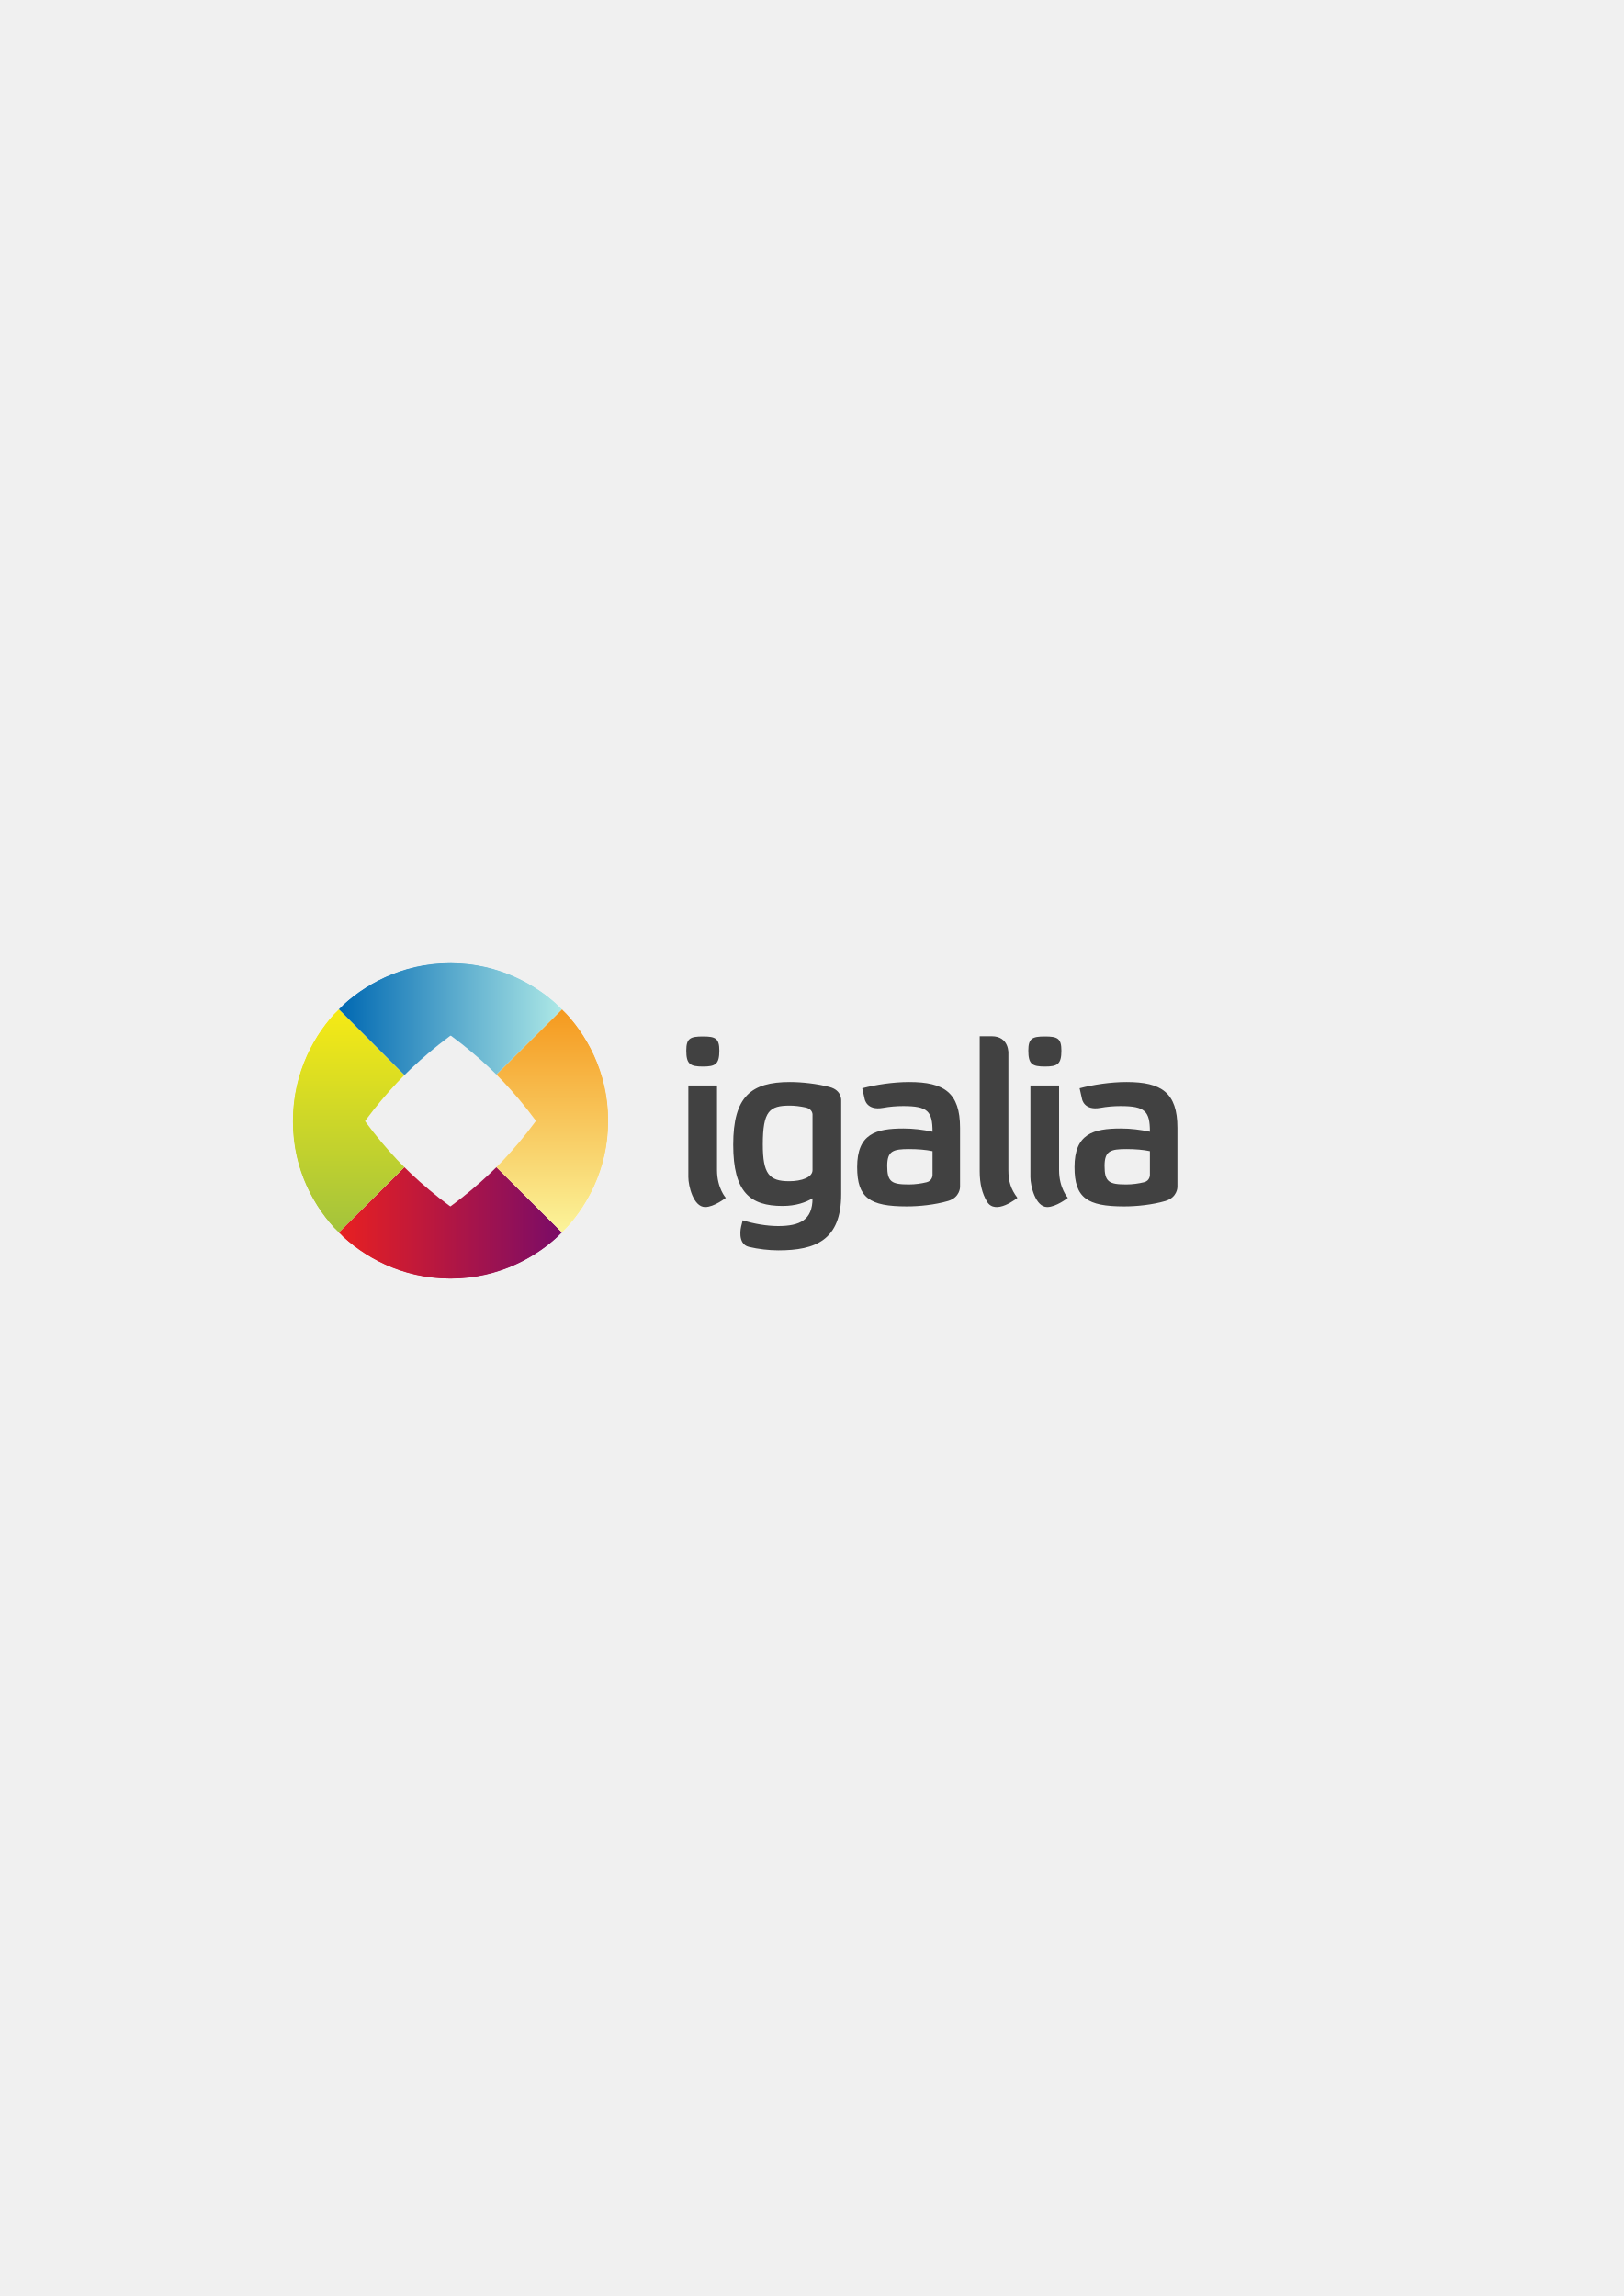
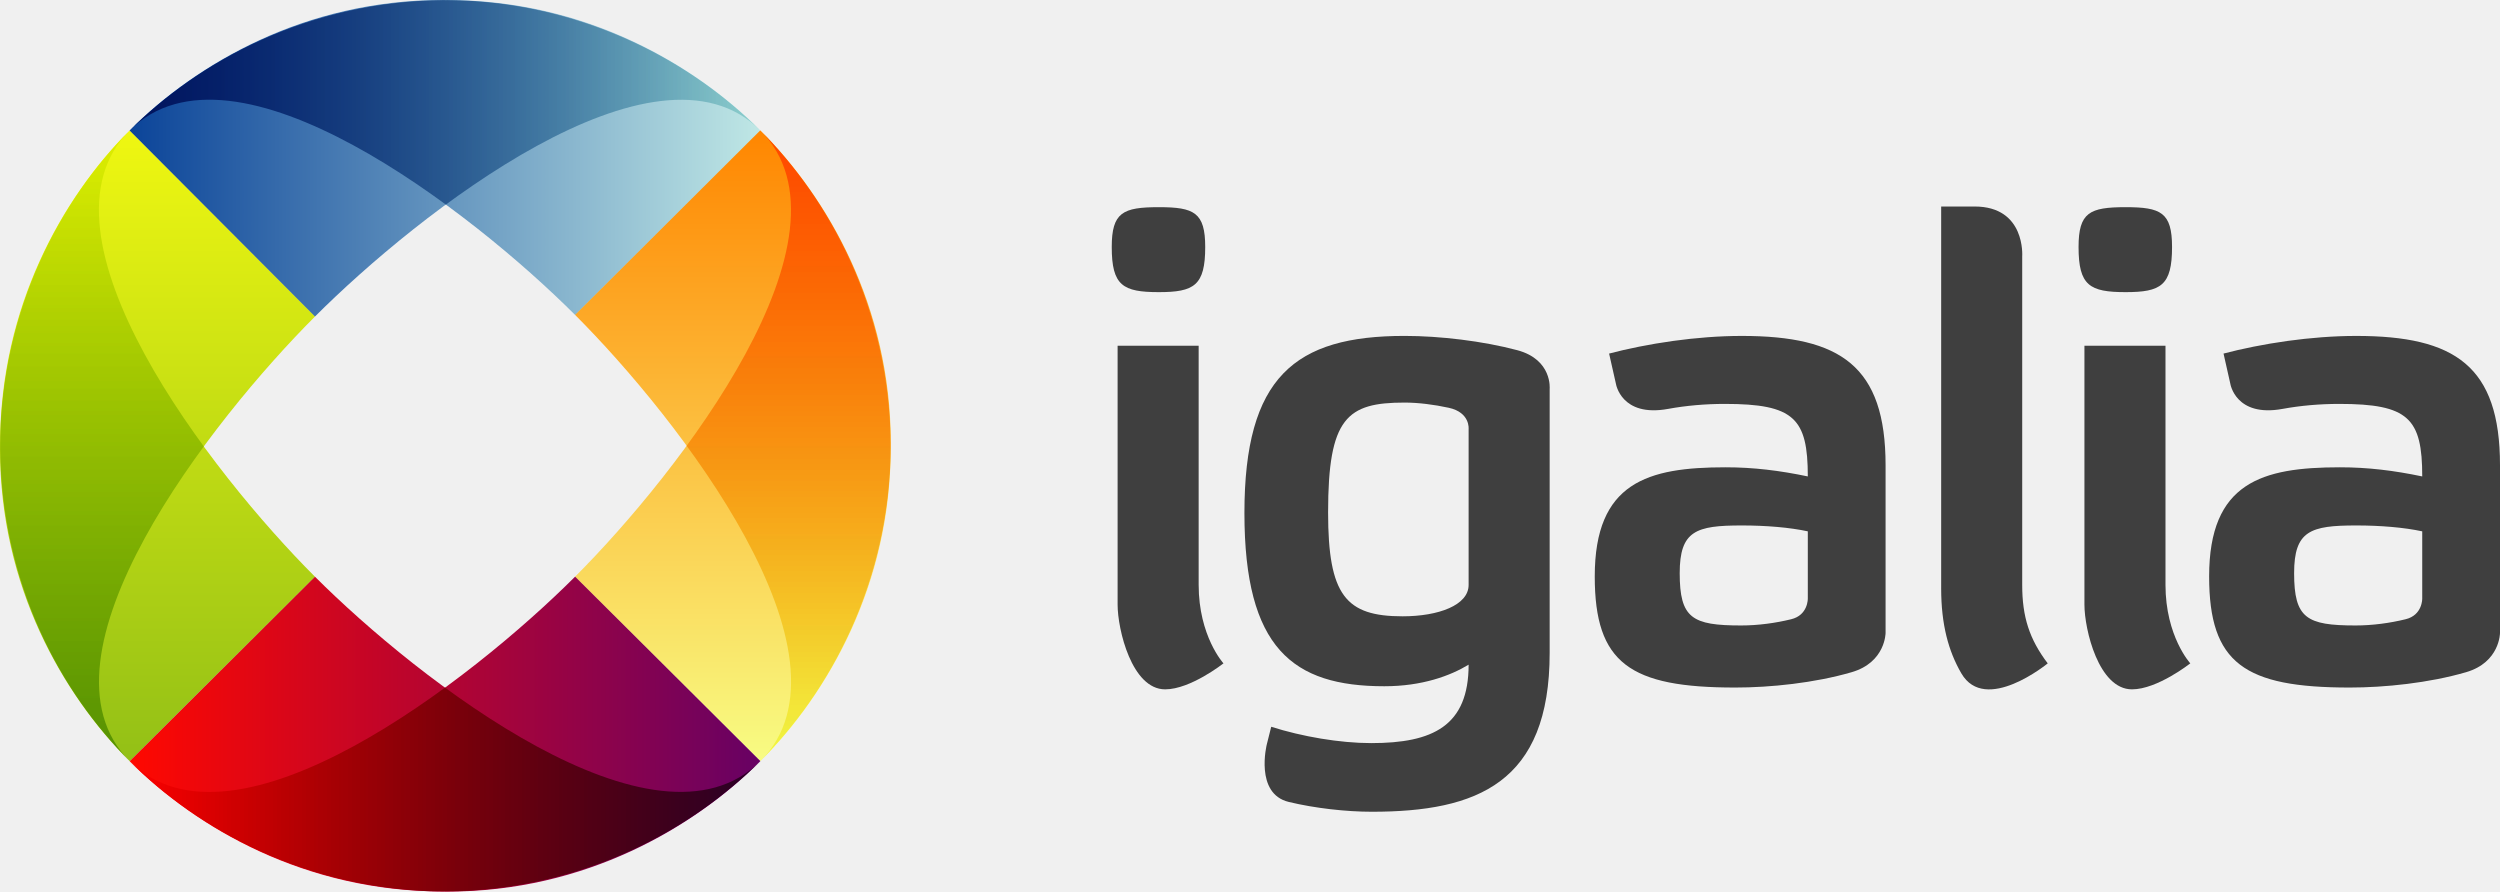
- <svg xmlns="http://www.w3.org/2000/svg" version="1.1" id="svg2" xml:space="preserve" width="793.701" height="1122.52" viewBox="0 0 793.701 1122.52">
-   <defs id="defs6">
-     <clipPath clipPathUnits="userSpaceOnUse" id="clipPath16">
-       <path d="M 0,841.89 H 595.276 V 0 H 0 Z" id="path14" />
-     </clipPath>
-     <clipPath clipPathUnits="userSpaceOnUse" id="clipPath52">
-       <path d="m 124.216,413.919 h 81.81 v -40.838 h -81.81 z" id="path50" />
-     </clipPath>
-     <linearGradient x1="0" y1="0" x2="1" y2="0" gradientUnits="userSpaceOnUse" gradientTransform="matrix(81.81055,0,0,-81.81055,124.2158,393.5)" spreadMethod="pad" id="linearGradient62">
-       <stop style="stop-opacity:1;stop-color:#e82021" offset="0" id="stop58" />
-       <stop style="stop-opacity:1;stop-color:#7a0c67" offset="1" id="stop60" />
+ <svg xmlns="http://www.w3.org/2000/svg" width="484.52" height="172.8" version="1.1" viewBox="0 0 484.52 172.8" style="enable-background:new;">
+   <defs>
+     <linearGradient id="redGradient" x1="25.133" y1="142.28" x2="147.37" y2="142.28" gradientUnits="userSpaceOnUse">
+       <stop stop-color="#ff0800" offset="0" />
+       <stop stop-color="#670164" offset="1" />
    </linearGradient>
-     <clipPath clipPathUnits="userSpaceOnUse" id="clipPath84">
-       <path d="m 124.216,413.907 h 81.81 v -40.845 h -81.81 z" id="path82" />
-     </clipPath>
-     <linearGradient x1="0" y1="0" x2="1" y2="0" gradientUnits="userSpaceOnUse" gradientTransform="matrix(81.81055,0,0,-81.81055,124.2158,393.4853)" spreadMethod="pad" id="linearGradient94">
-       <stop style="stop-opacity:1;stop-color:#e82021" offset="0" id="stop90" />
-       <stop style="stop-opacity:1;stop-color:#7a0c67" offset="1" id="stop92" />
+     <linearGradient id="orangeGradient" x1="1765.1" y1="692.72" x2="1887.3" y2="692.72" gradientUnits="userSpaceOnUse" gradientTransform="matrix(0,-1,1,0,-550.666,1912.603)">
+       <stop stop-color="#f8fc83" offset="0" />
+       <stop stop-color="#ff8600" offset="1" />
    </linearGradient>
-     <clipPath clipPathUnits="userSpaceOnUse" id="clipPath116">
-       <path d="M 181.993,471.803 H 222.94 V 389.987 H 181.993 Z" id="path114" />
-     </clipPath>
-     <linearGradient x1="0" y1="0" x2="1" y2="0" gradientUnits="userSpaceOnUse" gradientTransform="matrix(0,81.81543,81.81543,0,202.4668,389.9873)" spreadMethod="pad" id="linearGradient126">
-       <stop style="stop-opacity:1;stop-color:#fbf49a" offset="0" id="stop122" />
-       <stop style="stop-opacity:1;stop-color:#f5991e" offset="1" id="stop124" />
+     <linearGradient id="blueGradient" x1="1214.6" y1="2432.8" x2="1336.8" y2="2432.8" gradientUnits="userSpaceOnUse" gradientTransform="matrix(-1,0,0,-1,1361.937,2463.271)">
+       <stop stop-color="#bfe7e5" offset="0" />
+       <stop stop-color="#0b4499" offset="1" />
    </linearGradient>
-     <clipPath clipPathUnits="userSpaceOnUse" id="clipPath148">
-       <path d="m 181.981,471.803 h 40.95 v -81.816 h -40.95 z" id="path146" />
-     </clipPath>
-     <linearGradient x1="0" y1="0" x2="1" y2="0" gradientUnits="userSpaceOnUse" gradientTransform="matrix(0,81.81543,81.81543,0,202.4561,389.9873)" spreadMethod="pad" id="linearGradient158">
-       <stop style="stop-opacity:1;stop-color:#fbf49a" offset="0" id="stop154" />
-       <stop style="stop-opacity:1;stop-color:#f5991e" offset="1" id="stop156" />
+     <linearGradient id="greenGradient" x1="-525.38" y1="1882.1" x2="-403.14" y2="1882.1" gradientUnits="userSpaceOnUse" gradientTransform="matrix(0,1,-1,0,1912.603,550.667)">
+       <stop stop-color="#eff711" offset="0" />
+       <stop stop-color="#93c016" offset="1" />
    </linearGradient>
-     <clipPath clipPathUnits="userSpaceOnUse" id="clipPath180">
-       <path d="m 124.203,488.712 h 81.808 v -40.843 h -81.808 z" id="path178" />
-     </clipPath>
-     <linearGradient x1="0" y1="0" x2="1" y2="0" gradientUnits="userSpaceOnUse" gradientTransform="matrix(-81.80762,0,0,81.80762,206.0107,468.29)" spreadMethod="pad" id="linearGradient190">
-       <stop style="stop-opacity:1;stop-color:#ade8e6" offset="0" id="stop186" />
-       <stop style="stop-opacity:1;stop-color:#0068b2" offset="1" id="stop188" />
-     </linearGradient>
-     <clipPath clipPathUnits="userSpaceOnUse" id="clipPath212">
-       <path d="m 124.203,488.7 h 81.808 v -41.048 h -81.808 z" id="path210" />
-     </clipPath>
-     <linearGradient x1="0" y1="0" x2="1" y2="0" gradientUnits="userSpaceOnUse" gradientTransform="matrix(-81.80762,0,0,81.80762,206.0107,468.1768)" spreadMethod="pad" id="linearGradient222">
-       <stop style="stop-opacity:1;stop-color:#ade8e6" offset="0" id="stop218" />
-       <stop style="stop-opacity:1;stop-color:#0068b2" offset="1" id="stop220" />
-     </linearGradient>
-     <clipPath clipPathUnits="userSpaceOnUse" id="clipPath244">
-       <path d="m 107.409,471.787 h 40.844 v -81.812 h -40.844 z" id="path242" />
-     </clipPath>
-     <linearGradient x1="0" y1="0" x2="1" y2="0" gradientUnits="userSpaceOnUse" gradientTransform="matrix(0,-81.8125,-81.8125,0,127.8311,471.7871)" spreadMethod="pad" id="linearGradient254">
-       <stop style="stop-opacity:1;stop-color:#f6ea15" offset="0" id="stop250" />
-       <stop style="stop-opacity:1;stop-color:#a3c33c" offset="1" id="stop252" />
-     </linearGradient>
-     <clipPath clipPathUnits="userSpaceOnUse" id="clipPath276">
-       <path d="m 107.396,471.787 h 40.857 v -81.812 h -40.857 z" id="path274" />
-     </clipPath>
-     <linearGradient x1="0" y1="0" x2="1" y2="0" gradientUnits="userSpaceOnUse" gradientTransform="matrix(0,-81.8125,-81.8125,0,127.8242,471.7871)" spreadMethod="pad" id="linearGradient286">
-       <stop style="stop-opacity:1;stop-color:#f6ea15" offset="0" id="stop282" />
-       <stop style="stop-opacity:1;stop-color:#a3c33c" offset="1" id="stop284" />
-     </linearGradient>
+     <filter id="blendMultiplyFilter" color-interpolation-filters="sRGB">
+       <feBlend mode="multiply" in="SourceGraphic" in2="BackgroundImage" />
+     </filter>
  </defs>
-   <g id="g8" transform="matrix(1.333333,0,0,-1.333333,0,1122.52)">
-     <g id="g10">
-       <g id="g12" clip-path="url(#clipPath16)">
-         <path d="m 262.871,412.852 c 0,-6.675 3.22,-10.186 3.22,-10.186 0,0 -4.274,-3.37 -7.566,-3.37 -4.327,0 -6.168,7.773 -6.168,10.987 v 33.584 h 10.514 z m 0.851,43.816 c 0,-5.003 -1.444,-5.85 -6.018,-5.85 -4.667,0 -6.106,0.847 -6.106,5.85 0,4.493 1.439,5.17 6.106,5.17 4.574,0 6.018,-0.677 6.018,-5.17" style="fill:#414141;fill-opacity:1;fill-rule:nonzero;stroke:none" id="path18" />
-         <path d="m 388.279,412.852 c 0,-6.675 3.216,-10.186 3.216,-10.186 0,0 -4.271,-3.37 -7.561,-3.37 -4.326,0 -6.169,7.773 -6.169,10.987 v 33.584 h 10.514 z m 0.851,43.816 c 0,-5.003 -1.443,-5.85 -6.022,-5.85 -4.665,0 -6.104,0.847 -6.104,5.85 0,4.493 1.439,5.17 6.104,5.17 4.579,0 6.022,-0.677 6.022,-5.17" style="fill:#414141;fill-opacity:1;fill-rule:nonzero;stroke:none" id="path20" />
-         <path d="m 297.884,433.058 c 0,0 0.229,2.146 -2.571,2.757 -1.908,0.417 -3.958,0.675 -5.738,0.675 -7.457,0 -9.916,-1.948 -9.916,-14.241 0,-10.767 2.286,-13.482 9.661,-13.482 4.663,0 8.564,1.445 8.564,4.07 z m -10.935,-33.364 c -11.87,0 -18.144,4.919 -18.144,22.471 0,17.632 6.529,22.973 20.77,22.973 4.582,0 10.147,-0.664 14.607,-1.849 4.589,-1.221 4.215,-5.021 4.215,-5.021 v -34.245 c 0,-16.869 -9.408,-20.606 -23.057,-20.606 -3.314,0 -7.373,0.449 -10.785,1.272 -4.454,1.078 -2.848,7.457 -2.848,7.457 l 0.574,2.293 c 3.985,-1.271 8.901,-2.118 12.971,-2.118 7.973,0 12.632,2.208 12.632,10.173 -2.371,-1.437 -6.019,-2.8 -10.935,-2.8" style="fill:#414141;fill-opacity:1;fill-rule:nonzero;stroke:none" id="path22" />
-         <path d="m 369.692,455.447 v -42.61 c 0,-4.152 0.934,-7.037 3.306,-10.174 0,0 -8.102,-6.646 -11.206,-1.285 -1.675,2.886 -2.615,6.332 -2.615,11.036 v 49.511 h 4.34 c 6.647,0 6.175,-6.478 6.175,-6.478" style="fill:#414141;fill-opacity:1;fill-rule:nonzero;stroke:none" id="path24" />
-         <path d="m 421.575,411.086 v 8.704 c -2.374,0.51 -5.427,0.763 -8.56,0.763 -5.936,0 -8.059,-0.68 -8.059,-6.189 0,-5.848 1.611,-6.784 7.973,-6.784 2.207,0 4.465,0.313 6.476,0.807 2.23,0.529 2.17,2.699 2.17,2.699 m 10.089,-4.468 c 0,0 0,-3.813 -4.399,-5.097 -4.819,-1.405 -10.559,-1.992 -15.101,-1.992 -13.645,0 -18.228,3.134 -18.228,14.41 0,12.21 6.869,14.16 16.957,14.16 3.647,0 7.038,-0.42 10.682,-1.185 0,7.541 -1.78,9.408 -10.768,9.408 -2.513,0 -5.029,-0.22 -7.359,-0.65 -6.096,-1.112 -6.766,3.272 -6.766,3.272 l -0.881,3.906 c 2.345,0.617 5.233,1.213 8.34,1.643 2.859,0.394 5.905,0.645 8.874,0.645 12.799,0 18.649,-3.899 18.649,-16.786 z" style="fill:#414141;fill-opacity:1;fill-rule:nonzero;stroke:none" id="path26" />
-         <path d="m 341.884,411.086 v 8.704 c -2.374,0.51 -5.426,0.763 -8.561,0.763 -5.935,0 -8.055,-0.68 -8.055,-6.189 0,-5.848 1.61,-6.784 7.968,-6.784 2.21,0 4.468,0.313 6.478,0.807 2.231,0.529 2.17,2.699 2.17,2.699 m 10.089,-4.468 c 0,0 0.002,-3.813 -4.4,-5.097 -4.815,-1.405 -10.554,-1.992 -15.1,-1.992 -13.648,0 -18.225,3.134 -18.225,14.41 0,12.21 6.863,14.16 16.953,14.16 3.648,0 7.039,-0.42 10.683,-1.185 0,7.541 -1.779,9.408 -10.767,9.408 -2.511,0 -5.025,-0.22 -7.36,-0.65 -6.097,-1.112 -6.763,3.272 -6.763,3.272 l -0.883,3.906 c 2.338,0.617 5.23,1.213 8.34,1.643 2.858,0.394 5.903,0.645 8.872,0.645 12.8,0 18.65,-3.899 18.65,-16.786 z" style="fill:#414141;fill-opacity:1;fill-rule:nonzero;stroke:none" id="path28" />
-         <path d="m 124.216,389.975 c 13.538,-13.534 44.465,10.634 57.777,23.944 6.376,-6.379 17.089,-16.983 24.033,-23.932 -9.016,-9.009 -23.372,-16.906 -41.227,-16.906 -17.858,0 -31.93,8.241 -40.583,16.894" style="fill:#ffffff;fill-opacity:1;fill-rule:nonzero;stroke:none" id="path30" />
-         <path d="m 206.026,389.987 c -13.534,-13.538 -44.464,10.606 -57.774,23.92 -6.38,-6.379 -17.089,-16.986 -24.036,-23.932 9.017,-9.015 23.374,-16.912 41.232,-16.912 17.852,0 31.928,8.27 40.578,16.924" style="fill:#ffffff;fill-opacity:1;fill-rule:nonzero;stroke:none" id="path32" />
-         <path d="m 206.011,471.803 c 13.539,-13.538 -10.707,-44.574 -24.018,-57.884 6.383,-6.384 17.089,-16.983 24.033,-23.932 9.016,9.022 16.914,23.376 16.914,41.23 0,17.855 -8.273,31.929 -16.929,40.586" style="fill:#ffffff;fill-opacity:1;fill-rule:nonzero;stroke:none" id="path34" />
-         <path d="m 206.026,389.987 c 13.54,13.537 -10.735,44.573 -24.045,57.882 6.376,6.379 17.086,16.986 24.03,23.934 9.021,-9.02 16.92,-23.376 16.92,-41.232 0,-17.854 -8.248,-31.925 -16.905,-40.584" style="fill:#ffffff;fill-opacity:1;fill-rule:nonzero;stroke:none" id="path36" />
-         <path d="m 124.203,471.787 c 13.539,13.535 44.469,-10.605 57.778,-23.918 6.375,6.38 17.086,16.986 24.03,23.934 -9.012,9.013 -23.371,16.909 -41.228,16.909 -17.857,0 -31.925,-8.272 -40.58,-16.925" style="fill:#ffffff;fill-opacity:1;fill-rule:nonzero;stroke:none" id="path38" />
-         <path d="m 206.011,471.803 c -13.538,13.539 -44.451,-10.84 -57.759,-24.151 -6.377,6.377 -17.104,17.192 -24.049,24.135 9.012,9.016 23.37,16.913 41.229,16.913 17.855,0 31.924,-8.241 40.579,-16.897" style="fill:#ffffff;fill-opacity:1;fill-rule:nonzero;stroke:none" id="path40" />
-         <path d="m 124.203,471.787 c -13.538,-13.535 10.739,-44.568 24.049,-57.88 -6.38,-6.379 -17.09,-16.986 -24.036,-23.932 -9.014,9.014 -16.808,23.271 -16.808,41.126 0,17.855 8.138,32.034 16.795,40.686" style="fill:#ffffff;fill-opacity:1;fill-rule:nonzero;stroke:none" id="path42" />
-         <path d="m 124.216,389.975 c -13.54,13.538 10.723,44.371 24.036,57.677 -6.38,6.383 -17.104,17.19 -24.049,24.135 -9.015,-9.016 -16.807,-23.479 -16.807,-41.335 0,-17.85 8.167,-31.824 16.82,-40.477" style="fill:#ffffff;fill-opacity:1;fill-rule:nonzero;stroke:none" id="path44" />
-         <g id="g46">
-           <g id="g48" />
-           <g id="g76">
-             <g clip-path="url(#clipPath52)" id="g74">
-               <g id="g72">
-                 <g id="g70">
-                   <g id="g68">
-                     <g id="g66">
-                       <path d="m 124.216,389.975 c 13.538,-13.534 44.465,10.634 57.777,23.944 6.376,-6.379 17.089,-16.983 24.033,-23.932 -9.016,-9.009 -23.372,-16.906 -41.227,-16.906 -17.858,0 -31.93,8.241 -40.583,16.894" style="fill:url(#linearGradient62);stroke:none" id="path64" />
-                     </g>
-                   </g>
-                 </g>
-               </g>
-             </g>
-           </g>
-         </g>
-         <g id="g78">
-           <g id="g80" />
-           <g id="g108">
-             <g clip-path="url(#clipPath84)" id="g106">
-               <g id="g104">
-                 <g id="g102">
-                   <g id="g100">
-                     <g id="g98">
-                       <path d="m 206.026,389.987 c -13.534,-13.538 -44.464,10.606 -57.773,23.92 -6.381,-6.379 -17.09,-16.986 -24.037,-23.932 9.017,-9.015 23.375,-16.912 41.232,-16.912 17.852,0 31.928,8.27 40.578,16.924" style="fill:url(#linearGradient94);stroke:none" id="path96" />
-                     </g>
-                   </g>
-                 </g>
-               </g>
-             </g>
-           </g>
-         </g>
-         <g id="g110">
-           <g id="g112" />
-           <g id="g140">
-             <g clip-path="url(#clipPath116)" id="g138">
-               <g id="g136">
-                 <g id="g134">
-                   <g id="g132">
-                     <g id="g130">
-                       <path d="m 206.011,471.803 c 13.539,-13.538 -10.707,-44.574 -24.018,-57.884 6.383,-6.384 17.089,-16.983 24.033,-23.932 9.016,9.022 16.914,23.376 16.914,41.23 0,17.855 -8.273,31.929 -16.929,40.586" style="fill:url(#linearGradient126);stroke:none" id="path128" />
-                     </g>
-                   </g>
-                 </g>
-               </g>
-             </g>
-           </g>
-         </g>
-         <g id="g142">
-           <g id="g144" />
-           <g id="g172">
-             <g clip-path="url(#clipPath148)" id="g170">
-               <g id="g168">
-                 <g id="g166">
-                   <g id="g164">
-                     <g id="g162">
-                       <path d="m 206.026,389.987 c 13.54,13.537 -10.735,44.573 -24.045,57.882 6.376,6.379 17.086,16.986 24.03,23.934 9.021,-9.02 16.92,-23.376 16.92,-41.232 0,-17.854 -8.248,-31.925 -16.905,-40.584" style="fill:url(#linearGradient158);stroke:none" id="path160" />
-                     </g>
-                   </g>
-                 </g>
-               </g>
-             </g>
-           </g>
-         </g>
-         <g id="g174">
-           <g id="g176" />
-           <g id="g204">
-             <g clip-path="url(#clipPath180)" id="g202">
-               <g id="g200">
-                 <g id="g198">
-                   <g id="g196">
-                     <g id="g194">
-                       <path d="m 124.203,471.787 c 13.539,13.535 44.469,-10.605 57.778,-23.918 6.375,6.38 17.086,16.986 24.03,23.934 -9.012,9.013 -23.371,16.909 -41.228,16.909 -17.856,0 -31.924,-8.272 -40.58,-16.925" style="fill:url(#linearGradient190);stroke:none" id="path192" />
-                     </g>
-                   </g>
-                 </g>
-               </g>
-             </g>
-           </g>
-         </g>
-         <g id="g206">
-           <g id="g208" />
-           <g id="g236">
-             <g clip-path="url(#clipPath212)" id="g234">
-               <g id="g232">
-                 <g id="g230">
-                   <g id="g228">
-                     <g id="g226">
-                       <path d="m 206.011,471.803 c -13.538,13.539 -44.45,-10.84 -57.758,-24.151 -6.378,6.377 -17.105,17.192 -24.05,24.135 9.013,9.016 23.371,16.913 41.229,16.913 17.855,0 31.924,-8.241 40.579,-16.897" style="fill:url(#linearGradient222);stroke:none" id="path224" />
-                     </g>
-                   </g>
-                 </g>
-               </g>
-             </g>
-           </g>
-         </g>
-         <g id="g238">
-           <g id="g240" />
-           <g id="g268">
-             <g clip-path="url(#clipPath244)" id="g266">
-               <g id="g264">
-                 <g id="g262">
-                   <g id="g260">
-                     <g id="g258">
-                       <path d="m 124.203,471.787 c -13.537,-13.535 10.74,-44.568 24.05,-57.88 -6.381,-6.379 -17.09,-16.986 -24.037,-23.932 -9.013,9.014 -16.807,23.271 -16.807,41.126 0,17.855 8.138,32.034 16.794,40.686" style="fill:url(#linearGradient254);stroke:none" id="path256" />
-                     </g>
-                   </g>
-                 </g>
-               </g>
-             </g>
-           </g>
-         </g>
-         <g id="g270">
-           <g id="g272" />
-           <g id="g300">
-             <g clip-path="url(#clipPath276)" id="g298">
-               <g id="g296">
-                 <g id="g294">
-                   <g id="g292">
-                     <g id="g290">
-                       <path d="m 124.216,389.975 c -13.538,13.538 10.723,44.371 24.037,57.677 -6.38,6.383 -17.104,17.19 -24.05,24.135 -9.015,-9.016 -16.807,-23.479 -16.807,-41.335 0,-17.85 8.167,-31.824 16.82,-40.477" style="fill:url(#linearGradient286);stroke:none" id="path288" />
-                     </g>
-                   </g>
-                 </g>
-               </g>
-             </g>
-           </g>
-         </g>
+   <g id="Logo">
+     <g id="Circle">
+       <path id="CircleWhiteBackground" fill="#FFF" d="M85.748,0c-23.106,0-41.96,9.275-54.999,20.156-0.096,0.08-0.186,0.17-0.281,0.25-0.349,0.294-0.691,0.579-1.031,0.875-0.576,0.499-1.165,0.994-1.719,1.5-0.571,0.524-1.08,1.066-1.625,1.594-0.318,0.308-0.659,0.596-0.969,0.906-0.308,0.308-0.6,0.652-0.906,0.969-0.194,0.2-0.401,0.39-0.594,0.594-0.308,0.325-0.631,0.634-0.938,0.969-0.025,0.028-0.037,0.066-0.062,0.094-0.808,0.884-1.613,1.802-2.406,2.75-0.136,0.163-0.271,0.335-0.406,0.5-0.69,0.837-1.358,1.678-2.031,2.562-0.687,0.902-1.365,1.831-2.031,2.781-0.087,0.125-0.164,0.25-0.25,0.375-8.158,11.763-14.546,27.135-15.376,45.217-0.026,0.574-0.047,1.14-0.062,1.719-0.038,1.07-0.062,2.163-0.062,3.25,0,21.522,7.95,39.248,17.812,52.093,0.722,0.941,1.447,1.862,2.188,2.75,0.08,0.096,0.17,0.186,0.25,0.281,0.353,0.419,0.707,0.812,1.062,1.219,0.439,0.504,0.868,1.014,1.312,1.5,0.525,0.573,1.065,1.11,1.594,1.656,0.306,0.316,0.598,0.661,0.906,0.969,0.308,0.308,0.652,0.6,0.969,0.906,0.516,0.5,1.022,1.004,1.562,1.5,0.221,0.203,0.463,0.392,0.688,0.594,1.587,1.428,3.249,2.845,5.031,4.219,0.188,0.144,0.373,0.295,0.562,0.438,12.441,9.432,29.414,17.085,49.812,17.562,0.99,0.033,1.995,0.062,3,0.062,23.231-0.001,42.174-9.381,55.218-20.344,0.063-0.053,0.125-0.103,0.188-0.156,0.903-0.763,1.748-1.537,2.594-2.312,0.028-0.025,0.066-0.037,0.094-0.062,0.542-0.499,1.045-1.029,1.562-1.531,0.316-0.306,0.661-0.598,0.969-0.906,0.31-0.31,0.598-0.65,0.906-0.969,0.527-0.545,1.07-1.054,1.594-1.625,1.23-1.346,2.443-2.803,3.625-4.281,10.113-12.587,18.584-30.258,19.094-51.718,0.033-0.99,0.062-1.995,0.062-3,0-19.817-6.849-36.513-15.656-49.093-0.086-0.124-0.163-0.251-0.25-0.375-1.44-2.034-2.916-3.939-4.438-5.75-0.053-0.063-0.104-0.125-0.156-0.188-0.763-0.904-1.537-1.779-2.312-2.625-0.025-0.028-0.037-0.066-0.062-0.094-0.499-0.542-1.029-1.044-1.531-1.562-0.306-0.317-0.598-0.661-0.906-0.969-0.308-0.308-0.652-0.6-0.969-0.906-0.201-0.195-0.389-0.399-0.594-0.594-0.316-0.3-0.613-0.609-0.938-0.906-0.038-0.035-0.087-0.059-0.125-0.094-0.844-0.772-1.697-1.527-2.594-2.281-0.061-0.052-0.126-0.105-0.188-0.156-0.05-0.042-0.106-0.083-0.156-0.125-12.27-10.284-29.74-19.091-51.074-20.078-0.5-0.028-0.996-0.043-1.5-0.062-0.062-0.002-0.125,0.002-0.188,0-1.072-0.039-2.159-0.062-3.25-0.062zm0.656,39.656c9.868,7.218,18.76,15.101,25.031,21.375,6.34,6.34,14.348,15.358,21.656,25.375-7.296,10.005-15.291,19.011-21.625,25.344-6.308,6.306-15.285,14.244-25.219,21.5-9.945-7.25-18.894-15.16-25.2-21.47-6.313-6.31-14.278-15.313-21.562-25.281,7.277-9.916,15.252-18.849,21.562-25.156,6.34-6.34,15.35-14.356,25.344-21.687z" />
+       <g id="CircleColorBottom">
+         <path fill="url(#redGradient)" d="m25.133,147.53c20.229,20.221,66.438-15.891,86.329-35.777,9.527,9.531,25.533,25.377,35.91,35.758-13.47,13.46-34.92,25.26-61.6,25.26-26.681,0-47.707-12.31-60.637-25.24z" />
+         <path fill="url(#orangeGradient)" d="m147.37,147.51c20.23-20.227-16.041-66.597-35.928-86.484,9.527-9.531,25.529-25.381,35.904-35.761,13.479,13.477,25.28,34.927,25.28,61.606,0,26.678-12.323,47.704-25.256,60.639z" />
+         <path fill="url(#blueGradient)" d="M147.35,25.265c-20.23-20.23-66.418,16.197-86.302,36.084-9.529-9.528-25.557-25.687-35.934-36.062,13.466-13.469,34.92-25.269,61.601-25.269,26.68,0,47.702,12.314,60.633,25.247z" />
+         <path fill="url(#greenGradient)" d="M25.114,25.288c-20.227,20.225,16.048,66.593,35.934,86.482-9.534,9.53-25.535,25.38-35.915,35.76-13.467-13.47-25.112-34.77-25.112-61.449,0-26.68,12.159-47.865,25.093-60.793z" />
      </g>
+       <g id="CircleColorTop" filter="url(#blendMultiplyFilter)">
+         <path fill="url(#redGradient)" d="m147.37,147.51c-20.223,20.229-66.438-15.846-86.324-35.74-9.534,9.531-25.535,25.381-35.915,35.76,13.474,13.469,34.926,25.27,61.608,25.27,26.674-0.001,47.705-12.358,60.631-25.29z" />
+         <path fill="url(#orangeGradient)" d="m147.35,25.265c20.229,20.228-15.998,66.601-35.887,86.487,9.537,9.539,25.533,25.377,35.91,35.758,13.471-13.479,25.272-34.928,25.272-61.603,0-26.679-12.36-47.707-25.29-60.642z" />
+         <path fill="url(#blueGradient)" d="M25.114,25.288c20.229-20.223,66.443,15.847,86.326,35.738,9.53-9.533,25.53-25.381,35.91-35.761-13.47-13.468-34.92-25.265-61.603-25.265-26.681,0-47.699,12.359-60.633,25.288z" />
+         <path fill="url(#greenGradient)" d="M25.133,147.53c-20.229-20.23,16.023-66.299,35.915-86.18-9.532-9.537-25.555-25.684-35.934-36.062-13.471,13.473-25.114,35.082-25.114,61.761,0,26.671,12.204,47.551,25.133,60.481z" />
+       </g>
+     </g>
+     <g id="Text" fill="#3f3f3f">
+       <path d="m233.58,47.875c0,7.476-2.158,8.743-8.992,8.743-6.972,0-9.123-1.268-9.123-8.743,0-6.714,2.151-7.723,9.123-7.723,6.834,0.001,8.992,1.01,8.992,7.723zm-1.27,65.47c0,9.976,4.809,15.219,4.809,15.219s-6.383,5.037-11.303,5.037c-6.464,0-9.215-11.614-9.215-16.417v-50.182h15.709v46.343z" />
+       <path d="m420.96,47.875c0,7.476-2.158,8.743-8.998,8.743-6.969,0-9.121-1.268-9.121-8.743,0-6.714,2.152-7.723,9.121-7.723,6.84,0.001,8.998,1.01,8.998,7.723zm-1.271,65.47c0,9.976,4.807,15.219,4.807,15.219s-6.383,5.037-11.301,5.037c-6.463,0-9.215-11.614-9.215-16.417v-50.182h15.709v46.343z" />
+       <path d="m268.29,133c-17.734,0-27.111-7.348-27.111-33.573,0-26.346,9.755-34.326,31.037-34.326,6.846,0,15.158,0.992,21.822,2.763,6.857,1.823,6.299,7.504,6.299,7.504v51.168c0,25.207-14.059,30.788-34.451,30.788-4.951,0-11.018-0.669-16.115-1.901-6.658-1.607-4.258-11.141-4.258-11.141l0.859-3.428c5.955,1.899,13.301,3.166,19.383,3.166,11.91,0,18.875-3.297,18.875-15.202-3.545,2.15-8.993,4.182-16.34,4.182zm16.339-49.848s0.342-3.207-3.844-4.121c-2.848-0.621-5.912-1.009-8.57-1.009-11.145,0-14.818,2.914-14.818,21.28,0,16.086,3.416,20.144,14.438,20.144,6.965,0,12.795-2.158,12.795-6.081v-30.215z" />
+       <path d="m391.92,49.702v63.666c0,6.205,1.396,10.514,4.945,15.202,0,0-12.107,9.93-16.748,1.921-2.5-4.312-3.904-9.463-3.904-16.49v-73.978h6.482c9.934,0,9.225,9.68,9.225,9.68z" />
+       <path d="m484.52,122.66s0,5.698-6.57,7.616c-7.201,2.099-15.777,2.976-22.564,2.976-20.391,0-27.238-4.682-27.238-21.532,0-18.242,10.264-21.154,25.34-21.154,5.449,0,10.514,0.628,15.961,1.77,0-11.268-2.66-14.056-16.088-14.056-3.758,0-7.518,0.329-11,0.969-9.107,1.662-10.109-4.888-10.109-4.888l-1.313-5.836c3.5-0.924,7.814-1.813,12.459-2.457,4.273-0.587,8.824-0.963,13.26-0.963,19.125,0,27.863,5.826,27.863,25.082v32.473zm-15.072-6.676v-13.006c-3.545-0.762-8.107-1.14-12.791-1.14-8.869,0-12.039,1.016-12.039,9.248,0,8.739,2.406,10.135,11.906,10.135,3.303,0,6.676-0.467,9.68-1.202,3.332-0.792,3.244-4.035,3.244-4.035z" />
+       <path d="m365.44,122.66s0.004,5.698-6.572,7.616c-7.195,2.099-15.773,2.976-22.564,2.976-20.391,0-27.229-4.682-27.229-21.532,0-18.242,10.254-21.154,25.332-21.154,5.447,0,10.514,0.628,15.961,1.77,0-11.268-2.658-14.056-16.088-14.056-3.752,0-7.512,0.329-11,0.969-9.107,1.662-10.105-4.888-10.105-4.888l-1.318-5.836c3.496-0.924,7.814-1.813,12.463-2.457,4.271-0.587,8.822-0.963,13.254-0.963,19.129,0,27.867,5.826,27.867,25.082v32.473zm-15.072-6.676v-13.006c-3.549-0.762-8.107-1.14-12.795-1.14-8.865,0-12.033,1.016-12.033,9.248,0,8.739,2.404,10.135,11.906,10.135,3.303,0,6.676-0.467,9.678-1.202,3.333-0.792,3.244-4.035,3.244-4.035z" />
    </g>
  </g>
</svg>
